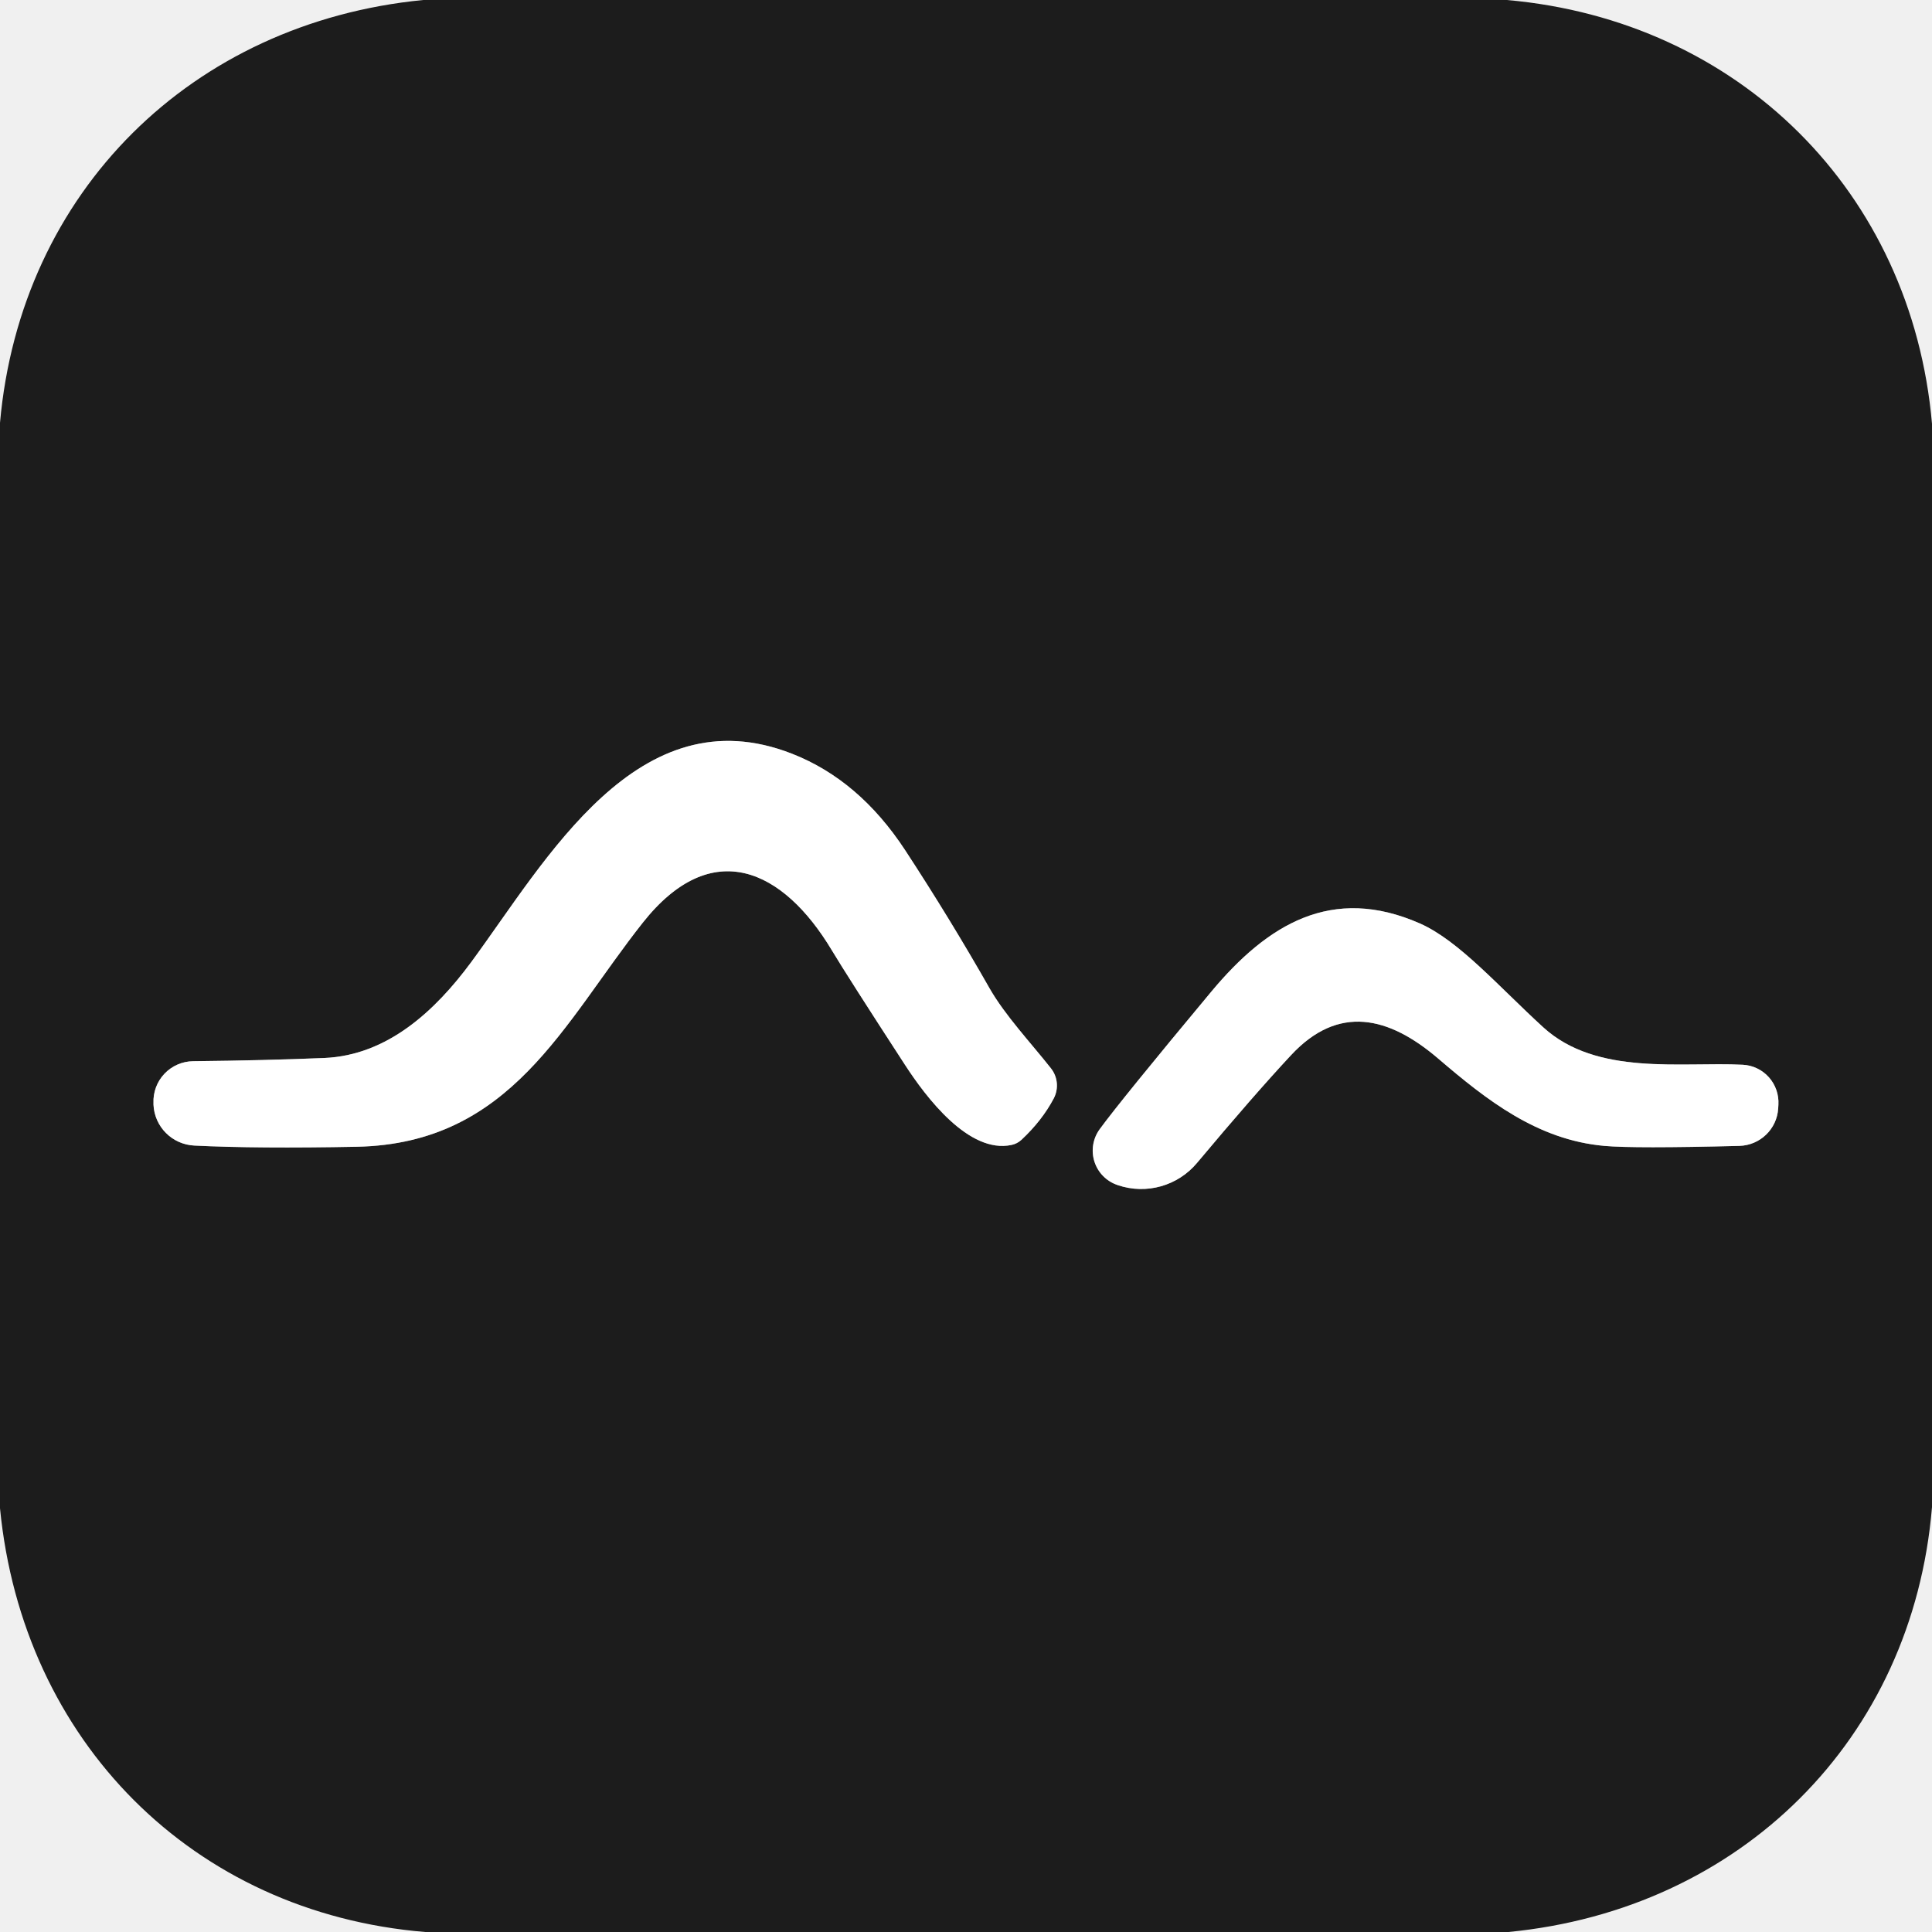
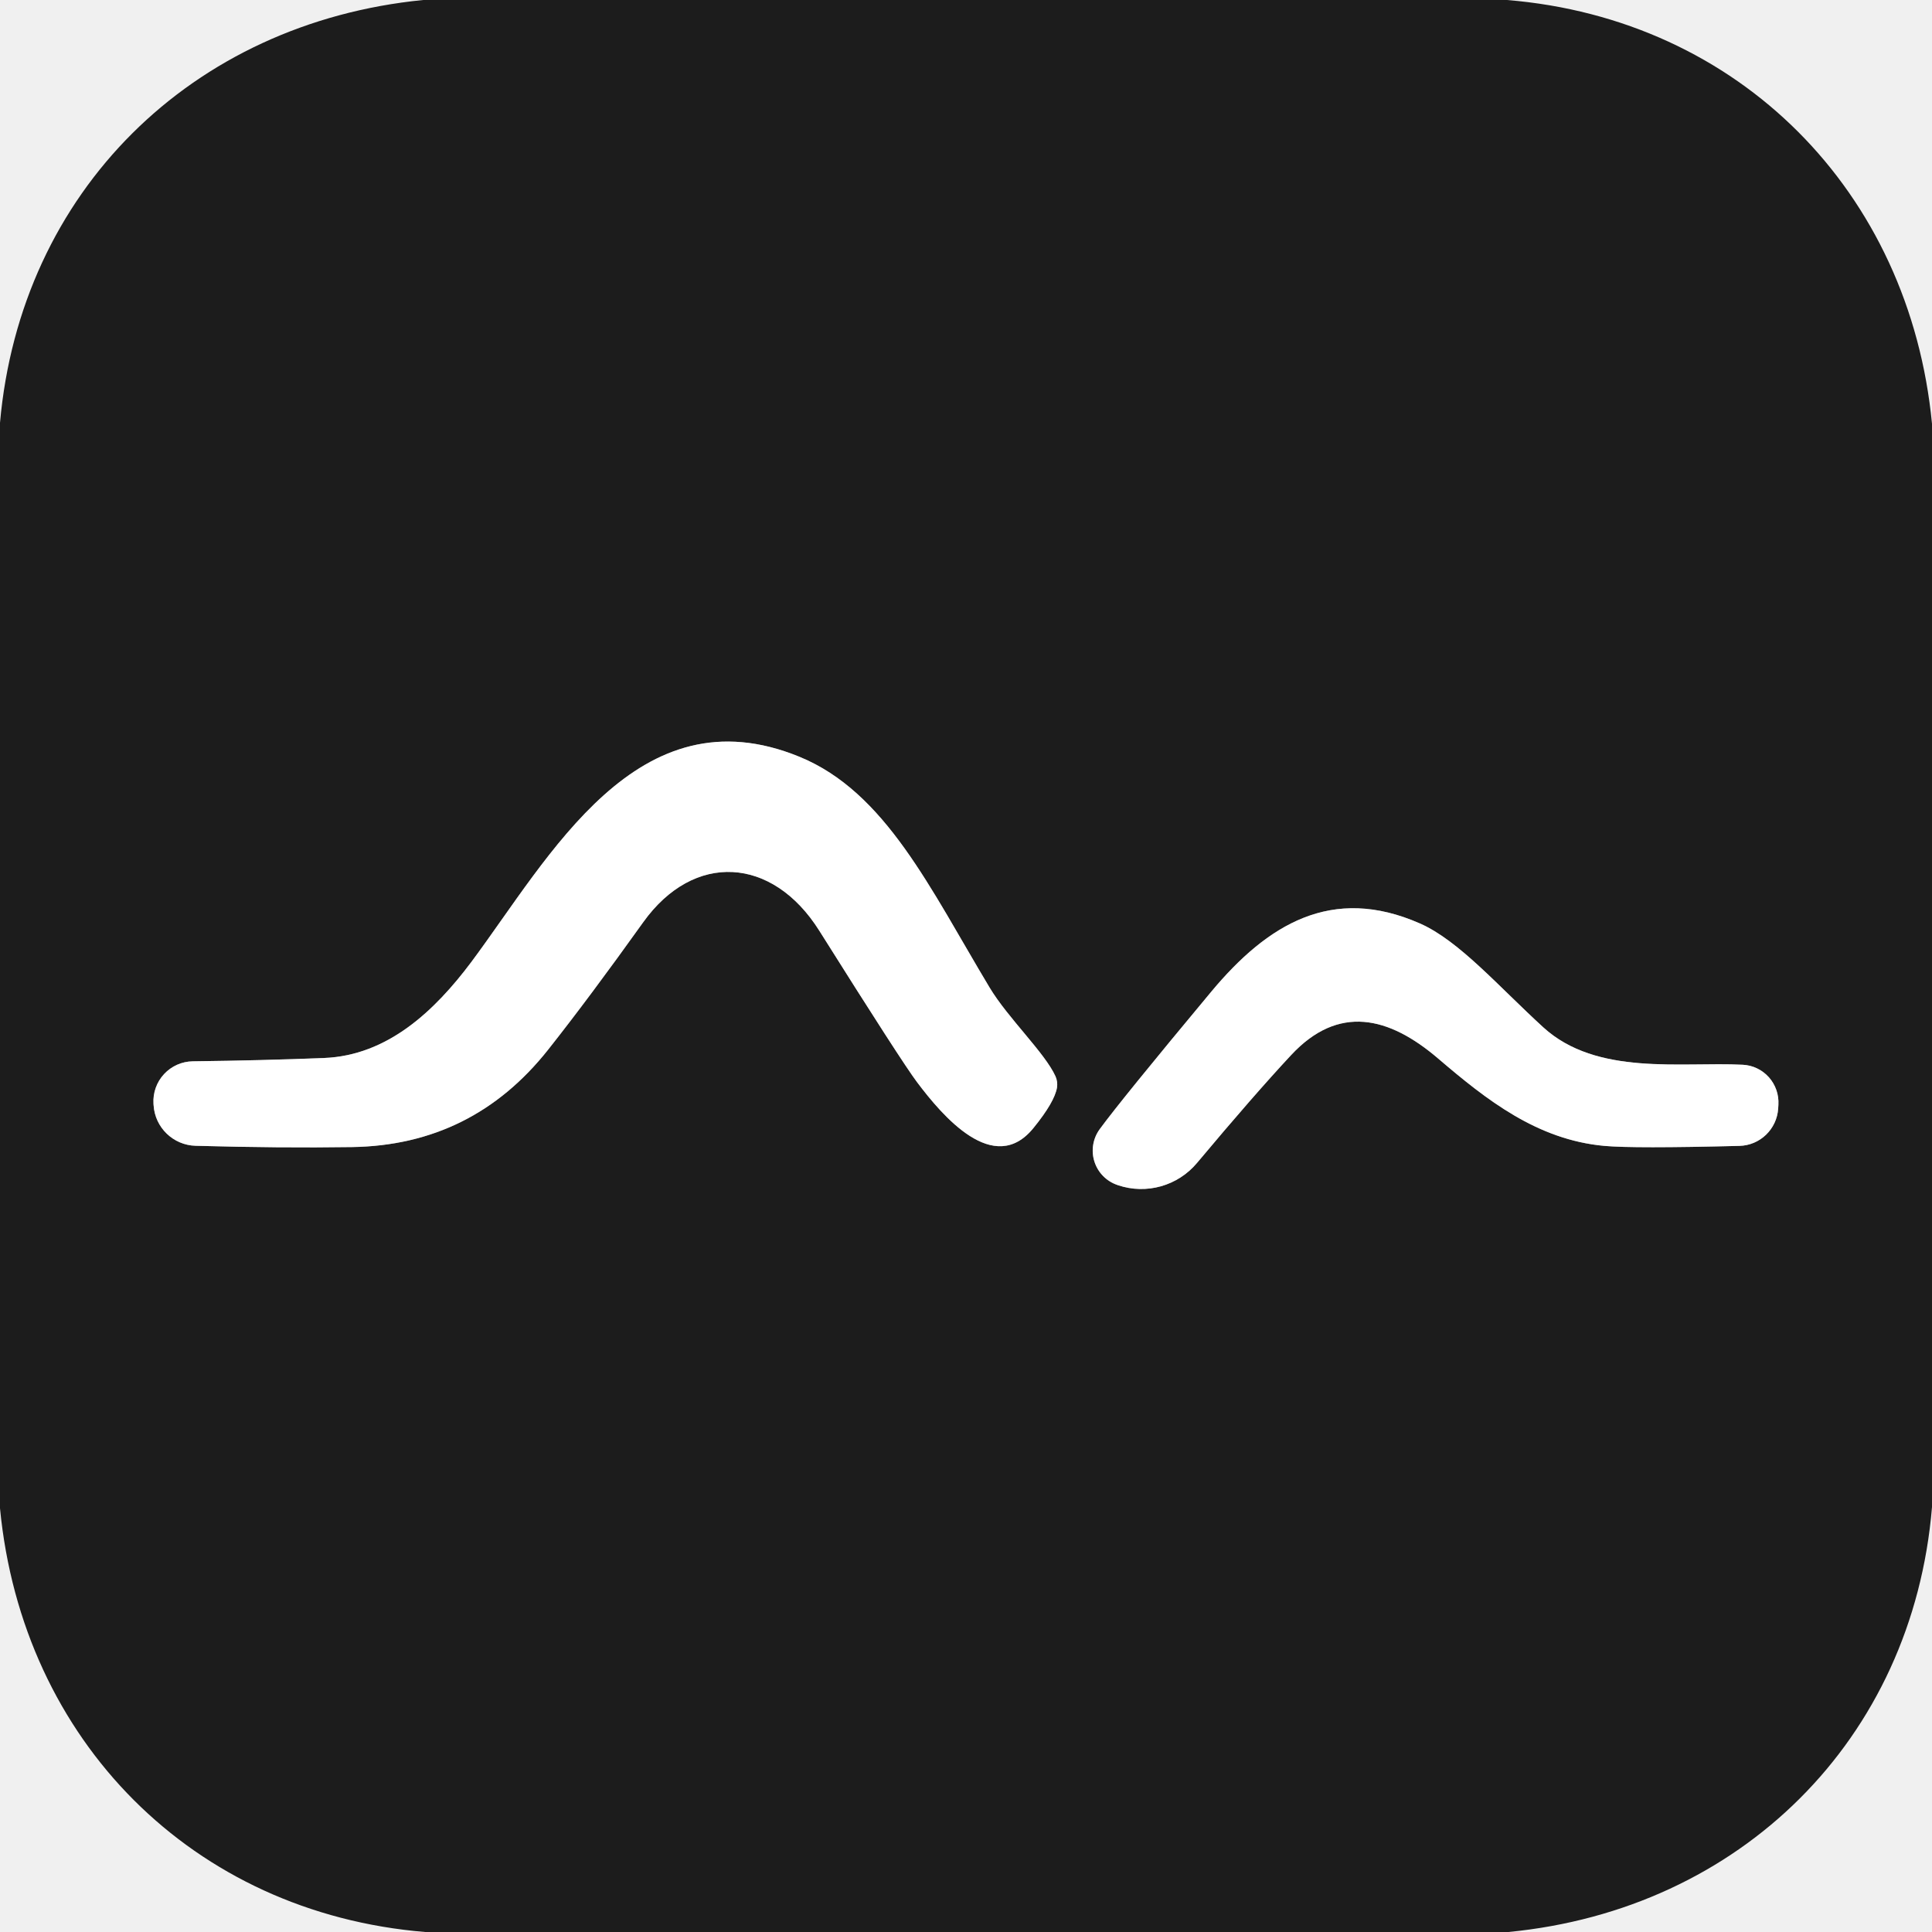
<svg xmlns="http://www.w3.org/2000/svg" version="1.1" viewBox="0.00 0.00 180.00 180.00" width="128" height="128">
  <g stroke-width="2.00" fill="none" stroke-linecap="butt">
-     <path stroke="#8e8e8e" vector-effect="non-scaling-stroke" d="   M 95.16 106.20   Q 97.09 104.40 98.18 102.33   A 2.59 2.58 -50.4 0 0 97.92 99.54   C 96.02 97.13 93.64 94.61 92.19 92.07   Q 88.48 85.55 84.33 79.21   Q 80.05 72.68 73.81 70.23   C 59.43 64.58 50.88 80.17 43.90 89.64   C 40.54 94.19 36.09 98.32 30.22 98.57   Q 24.67 98.80 17.99 98.87   A 3.74 3.74 0.0 0 0 14.30 102.77   L 14.30 102.92   A 4.00 3.99 0.2 0 0 18.10 106.73   Q 23.96 107.02 33.25 106.84   C 47.63 106.55 52.50 95.30 59.89 85.96   C 66.33 77.82 72.98 81.00 77.49 88.52   Q 78.98 91.00 84.31 99.20   C 86.27 102.22 90.27 107.53 94.25 106.67   A 1.93 1.93 0.0 0 0 95.16 106.20" />
-     <path stroke="#8e8e8e" vector-effect="non-scaling-stroke" d="   M 165.69 102.92   A 3.52 3.50 -86.9 0 0 162.36 99.20   C 156.65 98.91 148.77 100.27 143.78 95.71   C 139.58 91.87 135.94 87.66 132.30 86.04   C 124.08 82.42 118.08 86.13 112.87 92.37   Q 104.48 102.44 102.46 105.20   A 3.38 3.38 0.0 0 0 104.10 110.40   L 104.15 110.42   A 6.78 6.78 0.0 0 0 111.53 108.34   Q 116.84 102.00 120.28 98.31   C 124.70 93.55 129.40 94.69 134.00 98.63   C 138.50 102.48 143.21 106.20 149.47 106.76   Q 152.24 107.01 162.05 106.76   A 3.73 3.71 0.9 0 0 165.67 103.27   L 165.69 102.92" />
+     <path stroke="#8e8e8e" vector-effect="non-scaling-stroke" d="   M 98.34 100.28   C 97.35 98.09 93.91 94.86 92.20 92.01   C 86.65 82.77 82.51 73.80 74.49 70.51   C 59.38 64.31 51.22 79.82 43.91 89.63   C 40.48 94.21 36.10 98.33 30.21 98.57   Q 24.47 98.80 17.96 98.88   A 3.72 3.72 0.0 0 0 14.30 102.83   L 14.31 102.97   A 4.03 4.03 0.0 0 0 18.22 106.75   Q 26.10 106.97 32.80 106.87   Q 44.03 106.70 51.08 97.78   Q 54.90 92.95 59.92 85.93   C 64.64 79.33 71.97 79.78 76.33 86.71   Q 84.01 98.92 85.43 100.81   C 87.79 103.95 92.59 109.64 96.28 105.10   Q 98.25 102.68 98.48 101.32   A 1.89 1.89 0.0 0 0 98.34 100.28" />
+     <path stroke="#8e8e8e" vector-effect="non-scaling-stroke" d="   M 165.69 102.92   A 3.52 3.50 -86.9 0 0 162.36 99.20   C 156.65 98.91 148.77 100.27 143.78 95.71   C 139.58 91.87 135.94 87.65 132.30 86.04   C 124.08 82.42 118.08 86.13 112.87 92.37   Q 104.48 102.44 102.46 105.20   A 3.38 3.38 0.0 0 0 104.10 110.40   L 104.15 110.42   A 6.78 6.78 0.0 0 0 111.53 108.34   Q 116.84 102.00 120.28 98.31   C 124.70 93.55 129.40 94.69 134.00 98.63   C 138.49 102.47 143.21 106.19 149.47 106.76   Q 152.21 107.01 162.05 106.76   A 3.72 3.71 -88.9 0 0 165.67 103.27   L 165.69 102.92" />
  </g>
-   <path fill="#1c1c1c" d="   M 140.39 0.00   C 162.00 1.90 178.11 17.87 180.00 39.48   L 180.00 140.41   C 178.20 162.06 162.16 177.91 140.53 180.00   L 39.61 180.00   C 17.95 178.21 2.11 162.19 0.00 140.52   L 0.00 39.39   C 1.91 17.85 17.87 2.10 39.43 0.00   L 140.39 0.00   Z   M 95.16 106.20   Q 97.09 104.40 98.18 102.33   A 2.59 2.58 -50.4 0 0 97.92 99.54   C 96.02 97.13 93.64 94.61 92.19 92.07   Q 88.48 85.55 84.33 79.21   Q 80.05 72.68 73.81 70.23   C 59.43 64.58 50.88 80.17 43.90 89.64   C 40.54 94.19 36.09 98.32 30.22 98.57   Q 24.67 98.80 17.99 98.87   A 3.74 3.74 0.0 0 0 14.30 102.77   L 14.30 102.92   A 4.00 3.99 0.2 0 0 18.10 106.73   Q 23.96 107.02 33.25 106.84   C 47.63 106.55 52.50 95.30 59.89 85.96   C 66.33 77.82 72.98 81.00 77.49 88.52   Q 78.98 91.00 84.31 99.20   C 86.27 102.22 90.27 107.53 94.25 106.67   A 1.93 1.93 0.0 0 0 95.16 106.20   Z   M 165.69 102.92   A 3.52 3.50 -86.9 0 0 162.36 99.20   C 156.65 98.91 148.77 100.27 143.78 95.71   C 139.58 91.87 135.94 87.66 132.30 86.04   C 124.08 82.42 118.08 86.13 112.87 92.37   Q 104.48 102.44 102.46 105.20   A 3.38 3.38 0.0 0 0 104.10 110.40   L 104.15 110.42   A 6.78 6.78 0.0 0 0 111.53 108.34   Q 116.84 102.00 120.28 98.31   C 124.70 93.55 129.40 94.69 134.00 98.63   C 138.50 102.48 143.21 106.20 149.47 106.76   Q 152.24 107.01 162.05 106.76   A 3.73 3.71 0.9 0 0 165.67 103.27   L 165.69 102.92   Z" />
-   <path fill="#ffffff" d="   M 94.25 106.67   C 90.27 107.53 86.27 102.22 84.31 99.20   Q 78.98 91.00 77.49 88.52   C 72.98 81.00 66.33 77.82 59.89 85.96   C 52.50 95.30 47.63 106.55 33.25 106.84   Q 23.96 107.02 18.10 106.73   A 4.00 3.99 0.2 0 1 14.30 102.92   L 14.30 102.77   A 3.74 3.74 0.0 0 1 17.99 98.87   Q 24.67 98.80 30.22 98.57   C 36.09 98.32 40.54 94.19 43.90 89.64   C 50.88 80.17 59.43 64.58 73.81 70.23   Q 80.05 72.68 84.33 79.21   Q 88.48 85.55 92.19 92.07   C 93.64 94.61 96.02 97.13 97.92 99.54   A 2.59 2.58 -50.4 0 1 98.18 102.33   Q 97.09 104.40 95.16 106.20   A 1.93 1.93 0.0 0 1 94.25 106.67   Z" />
-   <path fill="#ffffff" d="   M 165.69 102.92   L 165.67 103.27   A 3.73 3.71 0.9 0 1 162.05 106.76   Q 152.24 107.01 149.47 106.76   C 143.21 106.20 138.50 102.48 134.00 98.63   C 129.40 94.69 124.70 93.55 120.28 98.31   Q 116.84 102.00 111.53 108.34   A 6.78 6.78 0.0 0 1 104.15 110.42   L 104.10 110.40   A 3.38 3.38 0.0 0 1 102.46 105.20   Q 104.48 102.44 112.87 92.37   C 118.08 86.13 124.08 82.42 132.30 86.04   C 135.94 87.66 139.58 91.87 143.78 95.71   C 148.77 100.27 156.65 98.91 162.36 99.20   A 3.52 3.50 -86.9 0 1 165.69 102.92   Z" />
+   <path fill="#1c1c1c" d="   M 140.40 0.00   C 162.05 1.77 177.92 17.85 180.00 39.48   L 180.00 140.41   C 178.20 162.06 162.16 177.91 140.53 180.00   L 39.61 180.00   C 17.95 178.21 2.08 162.16 0.00 140.52   L 0.00 39.39   C 1.91 17.85 17.84 2.13 39.43 0.00   L 140.40 0.00   Z   M 98.34 100.28   C 97.35 98.09 93.91 94.86 92.20 92.01   C 86.65 82.77 82.51 73.80 74.49 70.51   C 59.38 64.31 51.22 79.82 43.91 89.63   C 40.48 94.21 36.10 98.33 30.21 98.57   Q 24.47 98.80 17.96 98.88   A 3.72 3.72 0.0 0 0 14.30 102.83   L 14.31 102.97   A 4.03 4.03 0.0 0 0 18.22 106.75   Q 26.10 106.97 32.80 106.87   Q 44.03 106.70 51.08 97.78   Q 54.90 92.95 59.92 85.93   C 64.64 79.33 71.97 79.78 76.33 86.71   Q 84.01 98.92 85.43 100.81   C 87.79 103.95 92.59 109.64 96.28 105.10   Q 98.25 102.68 98.48 101.32   A 1.89 1.89 0.0 0 0 98.34 100.28   Z   M 165.69 102.92   A 3.52 3.50 -86.9 0 0 162.36 99.20   C 156.65 98.91 148.77 100.27 143.78 95.71   C 139.58 91.87 135.94 87.65 132.30 86.04   C 124.08 82.42 118.08 86.13 112.87 92.37   Q 104.48 102.44 102.46 105.20   A 3.38 3.38 0.0 0 0 104.10 110.40   L 104.15 110.42   A 6.78 6.78 0.0 0 0 111.53 108.34   Q 116.84 102.00 120.28 98.31   C 124.70 93.55 129.40 94.69 134.00 98.63   C 138.49 102.47 143.21 106.19 149.47 106.76   Q 152.21 107.01 162.05 106.76   A 3.72 3.71 -88.9 0 0 165.67 103.27   L 165.69 102.92   Z" />
+   <path fill="#ffffff" d="   M 98.48 101.32   Q 98.25 102.68 96.28 105.10   C 92.59 109.64 87.79 103.95 85.43 100.81   Q 84.01 98.92 76.33 86.71   C 71.97 79.78 64.64 79.33 59.92 85.93   Q 54.90 92.95 51.08 97.78   Q 44.03 106.70 32.80 106.87   Q 26.10 106.97 18.22 106.75   A 4.03 4.03 0.0 0 1 14.31 102.97   L 14.30 102.83   A 3.72 3.72 0.0 0 1 17.96 98.88   Q 24.47 98.80 30.21 98.57   C 36.10 98.33 40.48 94.21 43.91 89.63   C 51.22 79.82 59.38 64.31 74.49 70.51   C 82.51 73.80 86.65 82.77 92.20 92.01   C 93.91 94.86 97.35 98.09 98.34 100.28   A 1.89 1.89 0.0 0 1 98.48 101.32   Z" />
+   <path fill="#ffffff" d="   M 165.69 102.92   L 165.67 103.27   A 3.72 3.71 -88.9 0 1 162.05 106.76   Q 152.21 107.01 149.47 106.76   C 143.21 106.19 138.49 102.47 134.00 98.63   C 129.40 94.69 124.70 93.55 120.28 98.31   Q 116.84 102.00 111.53 108.34   A 6.78 6.78 0.0 0 1 104.15 110.42   L 104.10 110.40   A 3.38 3.38 0.0 0 1 102.46 105.20   Q 104.48 102.44 112.87 92.37   C 118.08 86.13 124.08 82.42 132.30 86.04   C 135.94 87.65 139.58 91.87 143.78 95.71   C 148.77 100.27 156.65 98.91 162.36 99.20   A 3.52 3.50 -86.9 0 1 165.69 102.92   Z" />
</svg>
